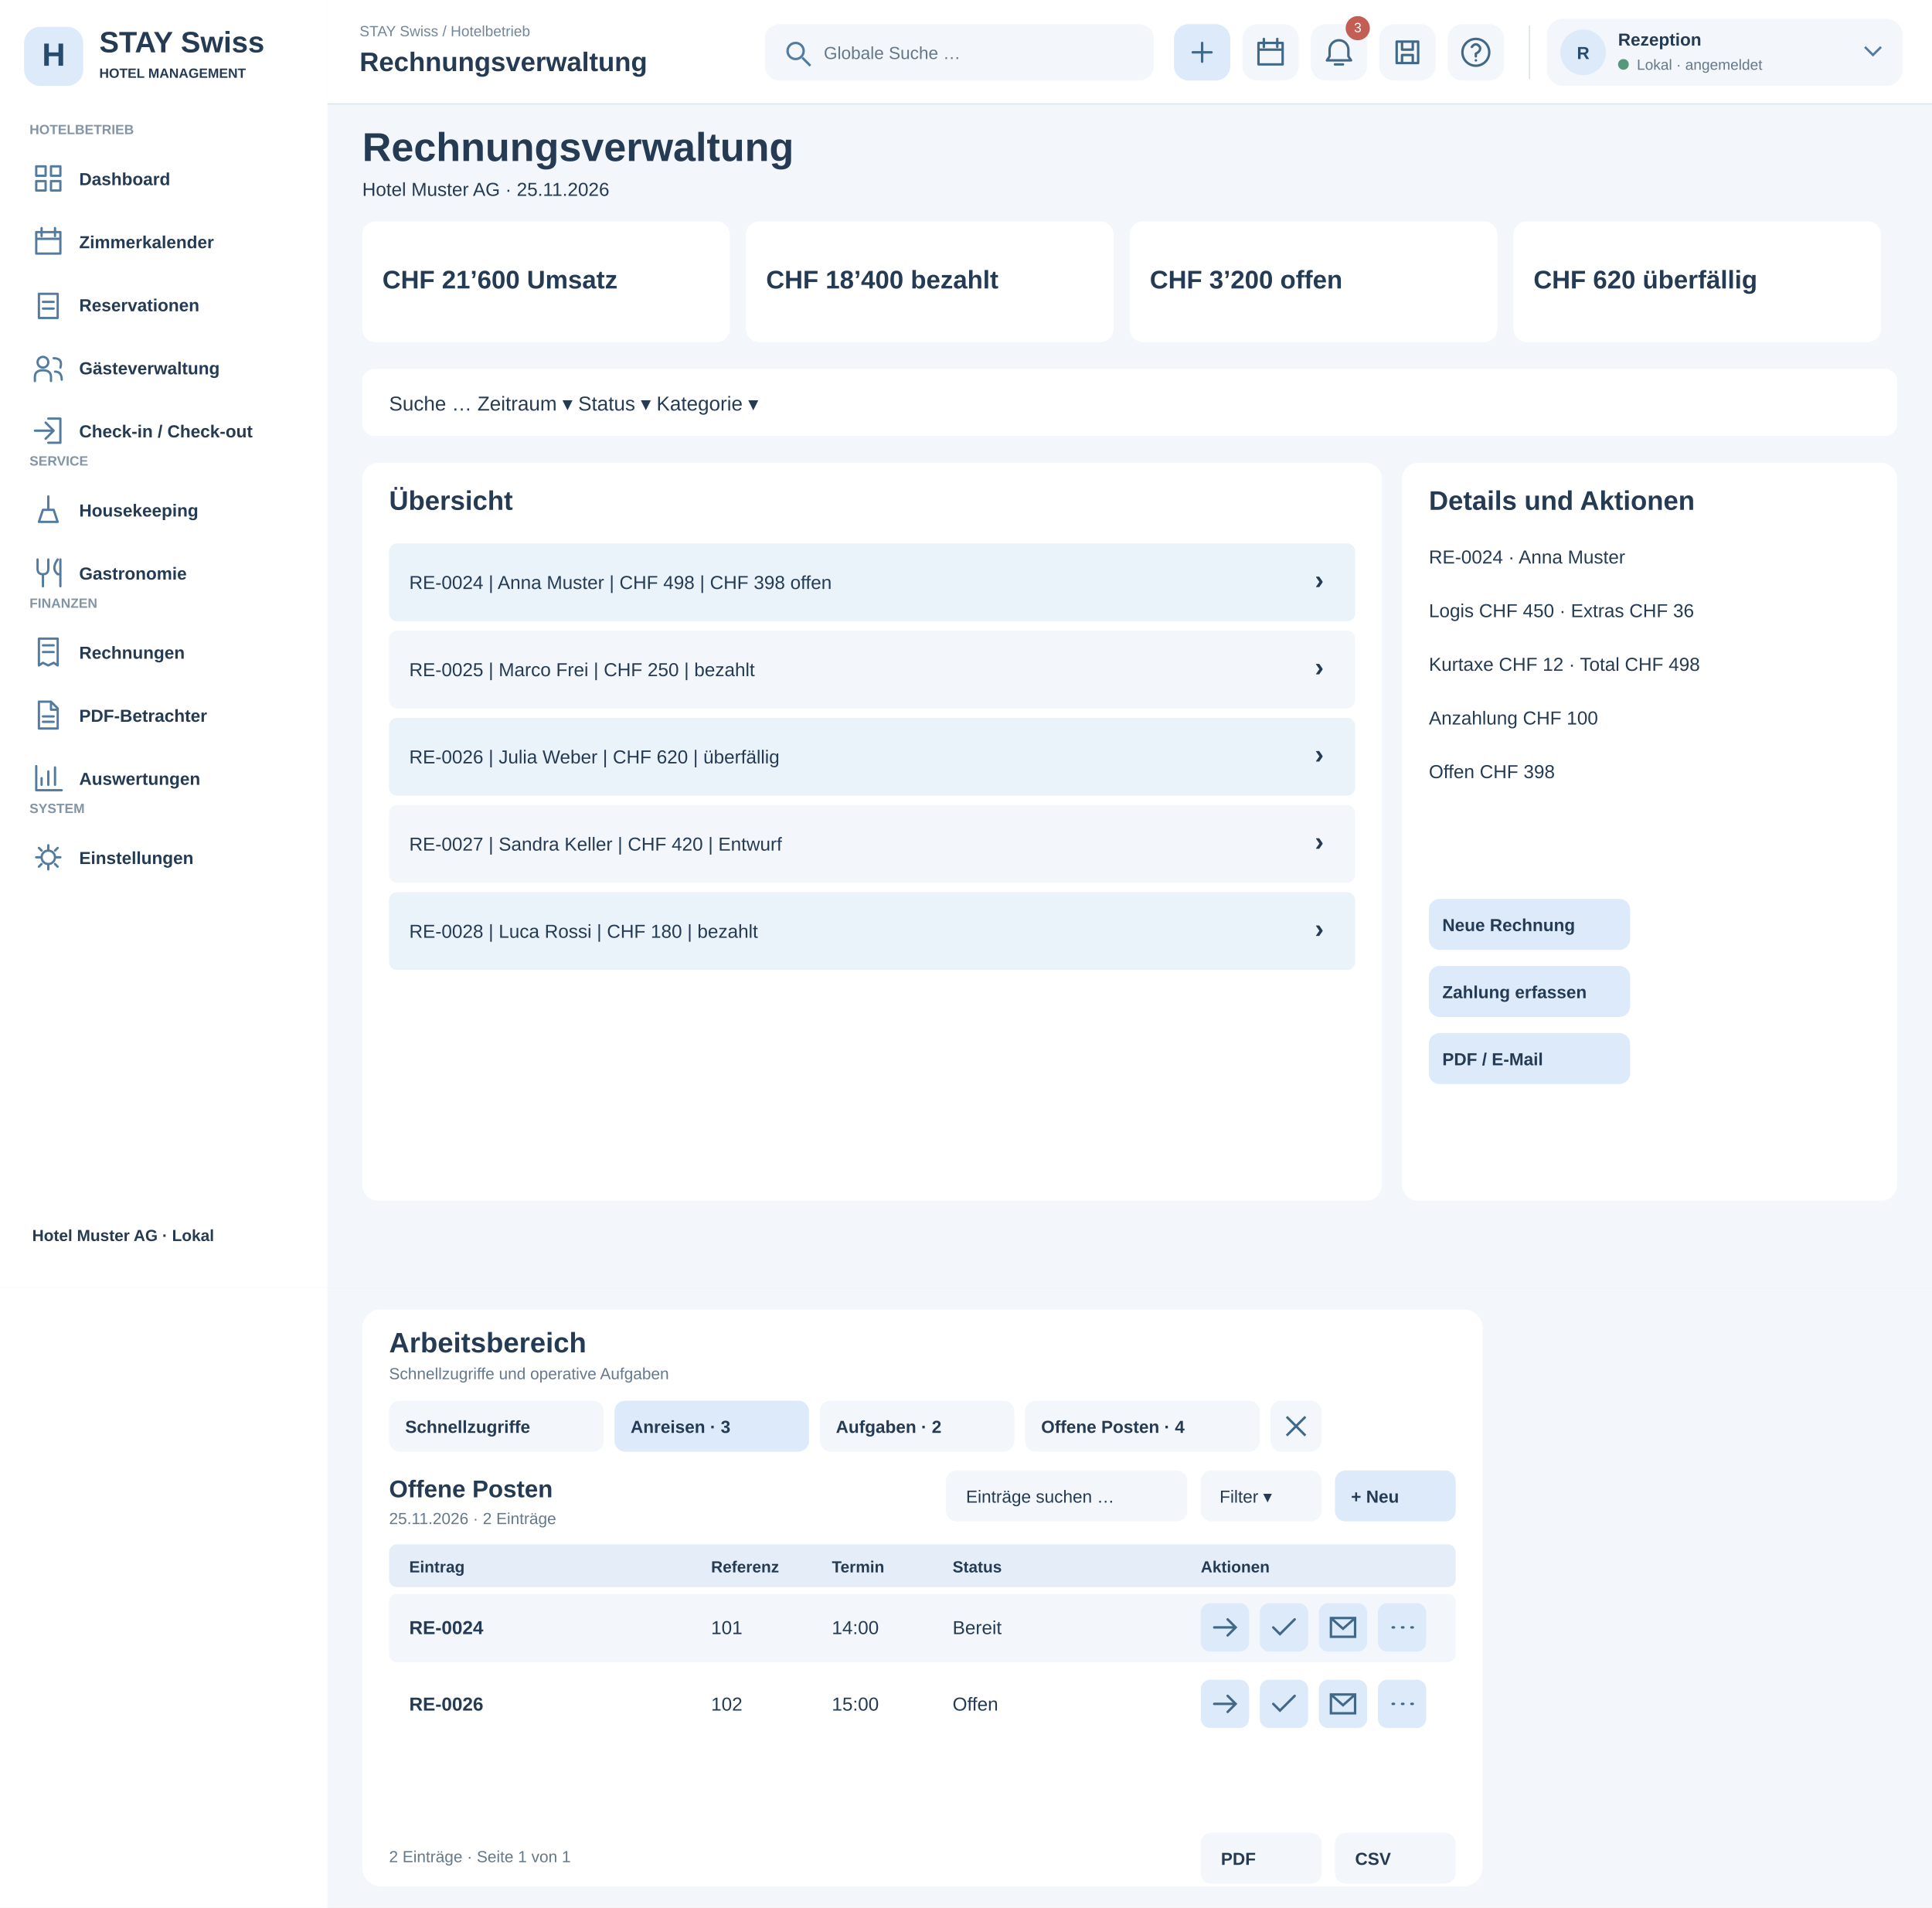
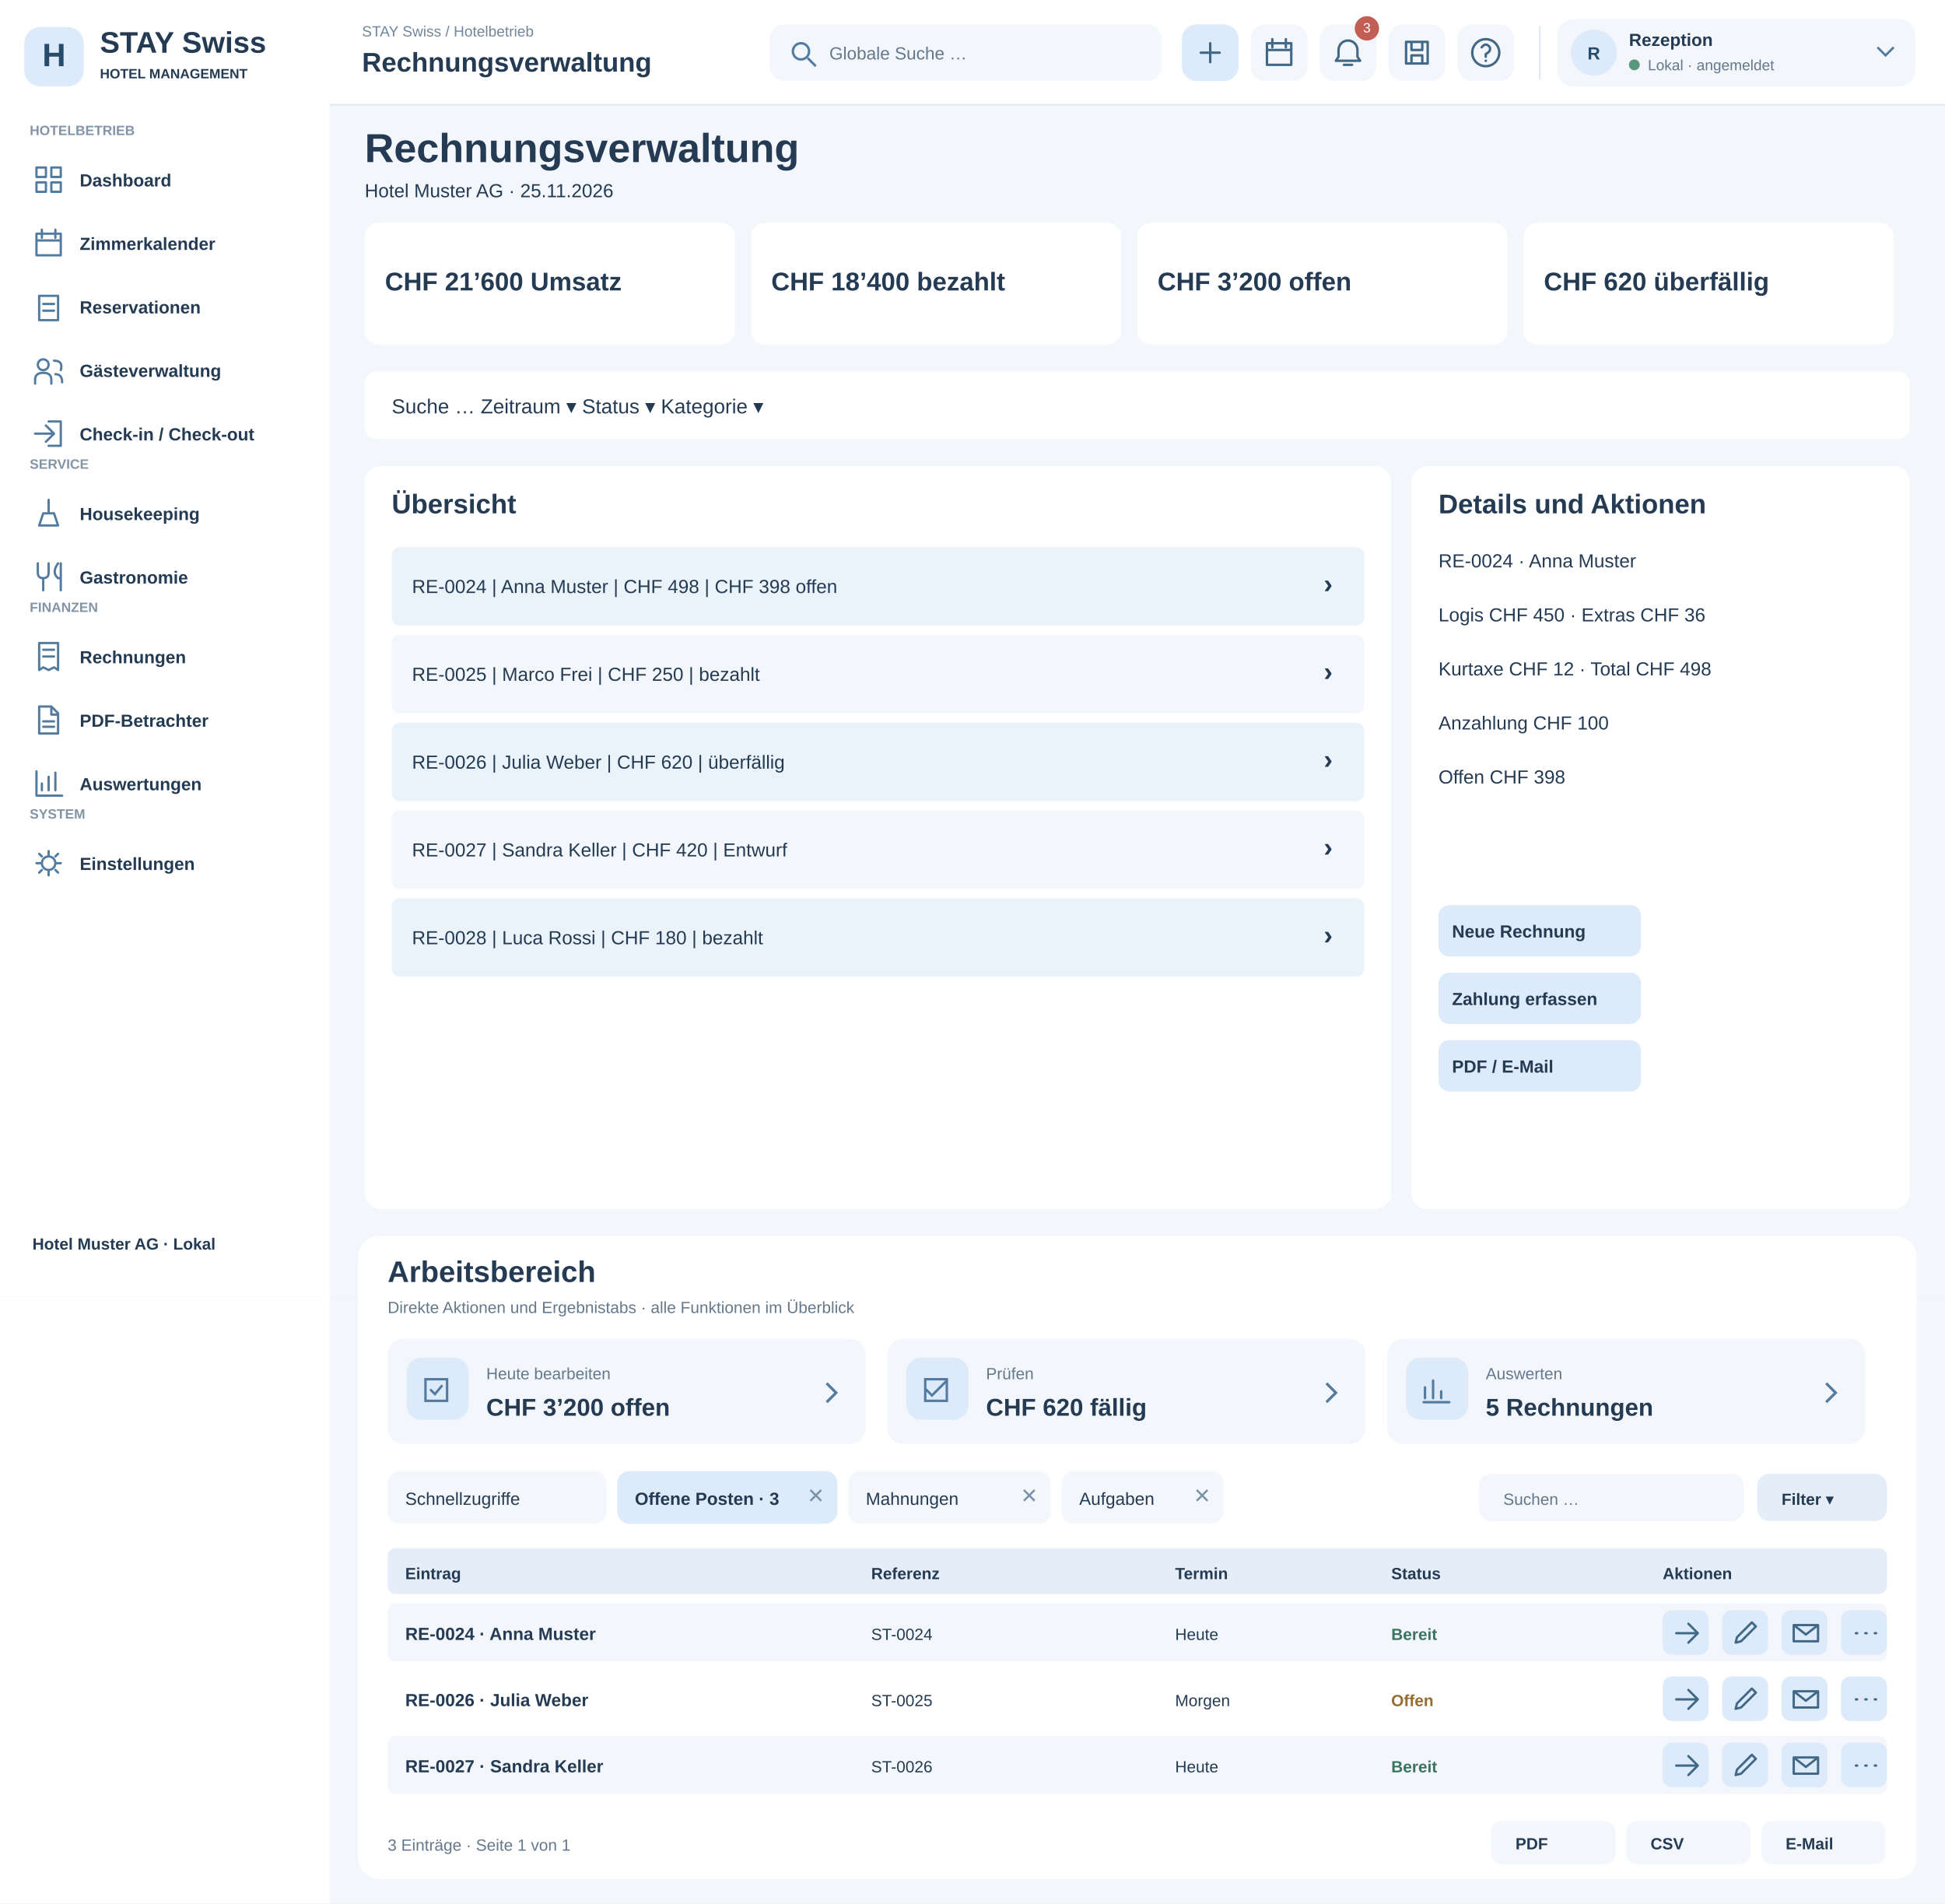
- <svg xmlns="http://www.w3.org/2000/svg" width="1440" height="1422" viewBox="0 0 1440 1422">
+ <svg xmlns="http://www.w3.org/2000/svg" width="1440" height="1409" viewBox="0 0 1440 1409">
  <rect x="0" y="0" width="1440" height="960" fill="#f3f6fa" rx="0" />
  <rect x="0" y="0" width="244" height="960" fill="#fff" rx="0" />
  <rect x="18" y="20" width="44" height="44" fill="#dceafa" rx="12" />
  <text x="40" y="49" font-family="Arial,sans-serif" font-size="24" font-weight="700" fill="#284a6b" text-anchor="middle">H</text>
  <text x="74" y="39" font-family="Arial,sans-serif" font-size="22" font-weight="700" fill="#243b53" text-anchor="start">STAY Swiss</text>
  <text x="74" y="58" font-family="Arial,sans-serif" font-size="10" font-weight="600" fill="#243b53" text-anchor="start">HOTEL MANAGEMENT</text>
  <text x="22" y="100" font-family="Arial,sans-serif" font-size="10" font-weight="700" fill="#8294a5" text-anchor="start">HOTELBETRIEB</text>
  <rect x="12" y="112" width="220" height="42" fill="#fff" rx="9" />
  <g transform="translate(24,121)" fill="none" stroke="#527b9f" stroke-width="1.7" stroke-linecap="round" stroke-linejoin="round">
    <path d="M3 3h7v7H3zM14 3h7v7h-7zM3 14h7v7H3zM14 14h7v7h-7z" />
  </g>
  <text x="59" y="138" font-family="Arial,sans-serif" font-size="13" font-weight="600" fill="#243b53" text-anchor="start">Dashboard</text>
  <rect x="12" y="159" width="220" height="42" fill="#fff" rx="9" />
  <g transform="translate(24,168)" fill="none" stroke="#527b9f" stroke-width="1.7" stroke-linecap="round" stroke-linejoin="round">
    <path d="M3 5h18v16H3zM7 2v6M17 2v6M3 10h18" />
  </g>
  <text x="59" y="185" font-family="Arial,sans-serif" font-size="13" font-weight="600" fill="#243b53" text-anchor="start">Zimmerkalender</text>
  <rect x="12" y="206" width="220" height="42" fill="#fff" rx="9" />
  <g transform="translate(24,215)" fill="none" stroke="#527b9f" stroke-width="1.7" stroke-linecap="round" stroke-linejoin="round">
    <path d="M5 4h14v18H5zM8 10h8M8 15h8" />
  </g>
  <text x="59" y="232" font-family="Arial,sans-serif" font-size="13" font-weight="600" fill="#243b53" text-anchor="start">Reservationen</text>
  <rect x="12" y="253" width="220" height="42" fill="#fff" rx="9" />
  <g transform="translate(24,262)" fill="none" stroke="#527b9f" stroke-width="1.7" stroke-linecap="round" stroke-linejoin="round">
    <path d="M8 12a4 4 0 1 0 0-8a4 4 0 1 0 0 8M2 22v-3q0-5 6-5t6 5v3M16 5q7 0 5 7M17 15q5 0 5 6" />
  </g>
  <text x="59" y="279" font-family="Arial,sans-serif" font-size="13" font-weight="600" fill="#243b53" text-anchor="start">Gästeverwaltung</text>
  <rect x="12" y="300" width="220" height="42" fill="#fff" rx="9" />
  <g transform="translate(24,309)" fill="none" stroke="#527b9f" stroke-width="1.7" stroke-linecap="round" stroke-linejoin="round">
    <path d="M12 3h9v18h-9M2 12h14M10 6l6 6-6 6" />
  </g>
  <text x="59" y="326" font-family="Arial,sans-serif" font-size="13" font-weight="600" fill="#243b53" text-anchor="start">Check-in / Check-out</text>
  <text x="22" y="347" font-family="Arial,sans-serif" font-size="10" font-weight="700" fill="#8294a5" text-anchor="start">SERVICE</text>
  <rect x="12" y="359" width="220" height="42" fill="#fff" rx="9" />
  <g transform="translate(24,368)" fill="none" stroke="#527b9f" stroke-width="1.7" stroke-linecap="round" stroke-linejoin="round">
    <path d="M5 21h14l-3-9H8zM12 12V2" />
  </g>
  <text x="59" y="385" font-family="Arial,sans-serif" font-size="13" font-weight="600" fill="#243b53" text-anchor="start">Housekeeping</text>
  <rect x="12" y="406" width="220" height="42" fill="#fff" rx="9" />
  <g transform="translate(24,415)" fill="none" stroke="#527b9f" stroke-width="1.7" stroke-linecap="round" stroke-linejoin="round">
    <path d="M4 2v7q0 4 4 4t4-4V2M8 13v9M19 2q-5 7 0 11h2M21 2v20" />
  </g>
  <text x="59" y="432" font-family="Arial,sans-serif" font-size="13" font-weight="600" fill="#243b53" text-anchor="start">Gastronomie</text>
  <text x="22" y="453" font-family="Arial,sans-serif" font-size="10" font-weight="700" fill="#8294a5" text-anchor="start">FINANZEN</text>
  <rect x="12" y="465" width="220" height="42" fill="#fff" rx="9" />
  <g transform="translate(24,474)" fill="none" stroke="#527b9f" stroke-width="1.7" stroke-linecap="round" stroke-linejoin="round">
    <path d="M5 2h14v20l-3-2-4 2-4-2-3 2zM8 7h8M8 12h8" />
  </g>
  <text x="59" y="491" font-family="Arial,sans-serif" font-size="13" font-weight="600" fill="#243b53" text-anchor="start">Rechnungen</text>
  <rect x="12" y="512" width="220" height="42" fill="#fff" rx="9" />
  <g transform="translate(24,521)" fill="none" stroke="#527b9f" stroke-width="1.7" stroke-linecap="round" stroke-linejoin="round">
    <path d="M5 2h9l5 5v15H5zM14 2v6h5M8 13h8M8 17h8" />
  </g>
  <text x="59" y="538" font-family="Arial,sans-serif" font-size="13" font-weight="600" fill="#243b53" text-anchor="start">PDF-Betrachter</text>
  <rect x="12" y="559" width="220" height="42" fill="#fff" rx="9" />
  <g transform="translate(24,568)" fill="none" stroke="#527b9f" stroke-width="1.7" stroke-linecap="round" stroke-linejoin="round">
    <path d="M3 3v18h19M7 17v-5M12 17V7M17 17V4" />
  </g>
  <text x="59" y="585" font-family="Arial,sans-serif" font-size="13" font-weight="600" fill="#243b53" text-anchor="start">Auswertungen</text>
  <text x="22" y="606" font-family="Arial,sans-serif" font-size="10" font-weight="700" fill="#8294a5" text-anchor="start">SYSTEM</text>
  <rect x="12" y="618" width="220" height="42" fill="#fff" rx="9" />
  <g transform="translate(24,627)" fill="none" stroke="#527b9f" stroke-width="1.7" stroke-linecap="round" stroke-linejoin="round">
    <path d="M12 3v3M12 18v3M3 12h3M18 12h3M5 5l2 2M17 17l2 2M5 19l2-2M17 7l2-2M12 7a5 5 0 1 0 0 10a5 5 0 1 0 0-10" />
  </g>
  <text x="59" y="644" font-family="Arial,sans-serif" font-size="13" font-weight="600" fill="#243b53" text-anchor="start">Einstellungen</text>
  <text x="24" y="925" font-family="Arial,sans-serif" font-size="12" font-weight="600" fill="#243b53" text-anchor="start">Hotel Muster AG · Lokal</text>
  <text x="270" y="120" font-family="Arial" font-size="30" font-weight="700" fill="#243b53">Rechnungsverwaltung</text>
  <text x="270" y="146" font-family="Arial" font-size="14" font-weight="400" fill="#243b53">Hotel Muster AG · 25.11.2026</text>
  <rect x="270" y="165" width="274" height="90" rx="10" fill="#fff" />
  <text x="285" y="215" font-family="Arial" font-size="19" font-weight="700" fill="#243b53">CHF 21’600 Umsatz</text>
  <rect x="556" y="165" width="274" height="90" rx="10" fill="#fff" />
  <text x="571" y="215" font-family="Arial" font-size="19" font-weight="700" fill="#243b53">CHF 18’400 bezahlt</text>
  <rect x="842" y="165" width="274" height="90" rx="10" fill="#fff" />
  <text x="857" y="215" font-family="Arial" font-size="19" font-weight="700" fill="#243b53">CHF 3’200 offen</text>
  <rect x="1128" y="165" width="274" height="90" rx="10" fill="#fff" />
  <text x="1143" y="215" font-family="Arial" font-size="19" font-weight="700" fill="#243b53">CHF 620 überfällig</text>
  <rect x="270" y="275" width="1144" height="50" rx="9" fill="#fff" />
  <text x="290" y="306" font-family="Arial" font-size="15" font-weight="400" fill="#243b53">Suche …                 Zeitraum ▾                 Status ▾                 Kategorie ▾</text>
  <rect x="270" y="345" width="760" height="550" rx="12" fill="#fff" />
  <rect x="1045" y="345" width="369" height="550" rx="12" fill="#fff" />
  <text x="290" y="380" font-family="Arial" font-size="20" font-weight="700" fill="#243b53">Übersicht</text>
  <text x="1065" y="380" font-family="Arial" font-size="20" font-weight="700" fill="#243b53">Details und Aktionen</text>
  <rect x="290" y="405" width="720" height="58" rx="6" fill="#eaf2fa" />
  <text x="305" y="439" font-family="Arial" font-size="14" font-weight="400" fill="#243b53">RE-0024 | Anna Muster | CHF 498 | CHF 398 offen</text>
  <text x="980" y="439" font-family="Arial" font-size="20" font-weight="700" fill="#243b53">›</text>
  <rect x="290" y="470" width="720" height="58" rx="6" fill="#f3f6fa" />
  <text x="305" y="504" font-family="Arial" font-size="14" font-weight="400" fill="#243b53">RE-0025 | Marco Frei | CHF 250 | bezahlt</text>
  <text x="980" y="504" font-family="Arial" font-size="20" font-weight="700" fill="#243b53">›</text>
  <rect x="290" y="535" width="720" height="58" rx="6" fill="#eaf2fa" />
  <text x="305" y="569" font-family="Arial" font-size="14" font-weight="400" fill="#243b53">RE-0026 | Julia Weber | CHF 620 | überfällig</text>
  <text x="980" y="569" font-family="Arial" font-size="20" font-weight="700" fill="#243b53">›</text>
  <rect x="290" y="600" width="720" height="58" rx="6" fill="#f3f6fa" />
  <text x="305" y="634" font-family="Arial" font-size="14" font-weight="400" fill="#243b53">RE-0027 | Sandra Keller | CHF 420 | Entwurf</text>
  <text x="980" y="634" font-family="Arial" font-size="20" font-weight="700" fill="#243b53">›</text>
  <rect x="290" y="665" width="720" height="58" rx="6" fill="#eaf2fa" />
  <text x="305" y="699" font-family="Arial" font-size="14" font-weight="400" fill="#243b53">RE-0028 | Luca Rossi | CHF 180 | bezahlt</text>
  <text x="980" y="699" font-family="Arial" font-size="20" font-weight="700" fill="#243b53">›</text>
  <text x="1065" y="420" font-family="Arial" font-size="14" font-weight="400" fill="#243b53">RE-0024 · Anna Muster</text>
  <text x="1065" y="460" font-family="Arial" font-size="14" font-weight="400" fill="#243b53">Logis CHF 450 · Extras CHF 36</text>
  <text x="1065" y="500" font-family="Arial" font-size="14" font-weight="400" fill="#243b53">Kurtaxe CHF 12 · Total CHF 498</text>
  <text x="1065" y="540" font-family="Arial" font-size="14" font-weight="400" fill="#243b53">Anzahlung CHF 100</text>
  <text x="1065" y="580" font-family="Arial" font-size="14" font-weight="400" fill="#243b53">Offen CHF 398</text>
  <rect x="1065" y="670" width="150" height="38" rx="8" fill="#dceafa" />
  <text x="1075" y="694" font-family="Arial" font-size="13" font-weight="700" fill="#243b53">Neue Rechnung</text>
  <rect x="1065" y="720" width="150" height="38" rx="8" fill="#dceafa" />
  <text x="1075" y="744" font-family="Arial" font-size="13" font-weight="700" fill="#243b53">Zahlung erfassen</text>
  <rect x="1065" y="770" width="150" height="38" rx="8" fill="#dceafa" />
  <text x="1075" y="794" font-family="Arial" font-size="13" font-weight="700" fill="#243b53">PDF / E-Mail</text>
  <g id="premium-header">
    <style>.header-action:hover rect,.header-action:focus rect{fill:#c5dff4}.header-action{cursor:pointer}.header-action:focus{outline:none}</style>
    <rect x="244" y="0" width="1196" height="78" fill="#fff" />
    <path d="M244 77.5H1440" stroke="#dce5ee" />
    <text x="268" y="27" font-family="Arial" font-size="11" fill="#71869a">STAY Swiss / Hotelbetrieb</text>
    <text x="268" y="53" font-family="Arial" font-size="20" font-weight="700" fill="#243b53">Rechnungsverwaltung</text>
    <g class="header-action" tabindex="0" aria-label="Globale Suche">
      <rect x="570" y="18" width="290" height="42" rx="11" fill="#f3f6fa" />
      <g transform="translate(584,29)" stroke="#527b9f" fill="none" stroke-width="1.8">
        <circle cx="9" cy="9" r="6" />
        <path d="M14 14l6 6" />
      </g>
      <text x="614" y="44" font-family="Arial" font-size="13" fill="#64788c">Globale Suche …</text>
    </g>
    <g class="header-action" tabindex="0" aria-label="Neue Reservation">
      <rect x="875" y="18" width="42" height="42" rx="11" fill="#dceafa" />
      <g transform="translate(884,27)" stroke="#416887" fill="none" stroke-width="1.8" stroke-linecap="round" stroke-linejoin="round">
        <path d="M12 5v14M5 12h14" />
      </g>
    </g>
    <g class="header-action" tabindex="0" aria-label="Tageskalender">
      <rect x="926" y="18" width="42" height="42" rx="11" fill="#f3f6fa" />
      <g transform="translate(935,27)" stroke="#416887" fill="none" stroke-width="1.8" stroke-linecap="round" stroke-linejoin="round">
        <path d="M3 5h18v16H3zM7 2v6M17 2v6M3 10h18" />
      </g>
    </g>
    <g class="header-action" tabindex="0" aria-label="Benachrichtigungen">
      <rect x="977" y="18" width="42" height="42" rx="11" fill="#f3f6fa" />
      <g transform="translate(986,27)" stroke="#416887" fill="none" stroke-width="1.8" stroke-linecap="round" stroke-linejoin="round">
        <path d="M12 3a7 7 0 0 0-7 7v5l-2 3h18l-2-3v-5a7 7 0 0 0-7-7M9 21h6" />
      </g>
      <circle cx="1012" cy="21" r="9" fill="#c35e55" />
      <text x="1012" y="24" font-family="Arial" font-size="10" text-anchor="middle" fill="#fff">3</text>
    </g>
    <g class="header-action" tabindex="0" aria-label="Datensicherung">
      <rect x="1028" y="18" width="42" height="42" rx="11" fill="#f3f6fa" />
      <g transform="translate(1037,27)" stroke="#416887" fill="none" stroke-width="1.8" stroke-linecap="round" stroke-linejoin="round">
        <path d="M4 4h16v16H4zM8 4v6h8V4M8 20v-6h8v6" />
      </g>
    </g>
    <g class="header-action" tabindex="0" aria-label="Hilfe">
      <rect x="1079" y="18" width="42" height="42" rx="11" fill="#f3f6fa" />
      <g transform="translate(1088,27)" stroke="#416887" fill="none" stroke-width="1.8" stroke-linecap="round" stroke-linejoin="round">
        <path d="M12 2a10 10 0 1 0 0 20a10 10 0 1 0 0-20M9 8q3-4 6 0q1 3-3 5v2M12 18h.1" />
      </g>
    </g>
    <path d="M1140 19v40" stroke="#dce5ee" />
    <g class="header-action" tabindex="0" aria-label="Benutzerprofil und Abmelden">
      <rect x="1153" y="14" width="265" height="50" rx="12" fill="#f3f6fa" />
      <circle cx="1180" cy="39" r="17" fill="#dceafa" />
      <text x="1180" y="44" text-anchor="middle" font-family="Arial" font-size="13" font-weight="700" fill="#284a6b">R</text>
      <text x="1206" y="34" font-family="Arial" font-size="13" font-weight="700" fill="#243b53">Rezeption</text>
      <circle cx="1210" cy="48" r="4" fill="#58977b" />
      <text x="1220" y="52" font-family="Arial" font-size="11" fill="#64788c">Lokal · angemeldet</text>
      <path d="M1390 35l6 6 6-6" fill="none" stroke="#527b9f" stroke-width="1.7" />
    </g>
  </g>
-   <rect x="0" y="960" width="1440" height="462" fill="#f3f6fa" />
-   <rect x="0" y="960" width="244" height="462" fill="#fff" />
-   <g transform="translate(165,236)">
-     <rect x="105" y="740" width="835" height="430" rx="14" fill="#fff" />
-     <text x="125" y="772" font-family="Arial" font-size="21" font-weight="700" fill="#243b53">Arbeitsbereich</text>
-     <text x="125" y="792" font-family="Arial" font-size="12" font-weight="400" fill="#64788c">Schnellzugriffe und operative Aufgaben</text>
-     <g tabindex="0">
-       <rect x="125" y="808" width="160" height="38" rx="8" fill="#f3f6fa" />
-       <text x="137" y="832" font-family="Arial" font-size="13" font-weight="700" fill="#243b53">Schnellzugriffe</text>
-     </g>
-     <g tabindex="0">
-       <rect x="293" y="808" width="145" height="38" rx="8" fill="#dceafa" />
-       <text x="305" y="832" font-family="Arial" font-size="13" font-weight="700" fill="#243b53">Anreisen · 3</text>
-     </g>
-     <g tabindex="0">
-       <rect x="446" y="808" width="145" height="38" rx="8" fill="#f3f6fa" />
-       <text x="458" y="832" font-family="Arial" font-size="13" font-weight="700" fill="#243b53">Aufgaben · 2</text>
-     </g>
-     <g tabindex="0">
-       <rect x="599" y="808" width="175" height="38" rx="8" fill="#f3f6fa" />
-       <text x="611" y="832" font-family="Arial" font-size="13" font-weight="700" fill="#243b53">Offene Posten · 4</text>
-     </g>
-     <g>
-       <rect x="782" y="808" width="38" height="38" rx="8" fill="#f3f6fa" />
-       <path d="M794 820l14 14m0-14l-14 14" stroke="#416887" stroke-width="1.8" />
-     </g>
-     <text x="125" y="880" font-family="Arial" font-size="18" font-weight="700" fill="#243b53">Offene Posten</text>
-     <text x="125" y="900" font-family="Arial" font-size="12" font-weight="400" fill="#64788c">25.11.2026 · 2 Einträge</text>
-     <rect x="540" y="860" width="180" height="38" rx="8" fill="#f3f6fa" />
-     <text x="555" y="884" font-family="Arial" font-size="13" font-weight="400" fill="#243b53">Einträge suchen …</text>
-     <rect x="730" y="860" width="90" height="38" rx="8" fill="#f3f6fa" />
-     <text x="744" y="884" font-family="Arial" font-size="13" font-weight="400" fill="#243b53">Filter ▾</text>
-     <rect x="830" y="860" width="90" height="38" rx="8" fill="#dceafa" />
-     <text x="842" y="884" font-family="Arial" font-size="13" font-weight="700" fill="#243b53">+ Neu</text>
-     <rect x="125" y="915" width="795" height="32" rx="6" fill="#e5eef8" />
-     <text x="140" y="936" font-family="Arial" font-size="12" font-weight="700" fill="#243b53">Eintrag</text>
-     <text x="365" y="936" font-family="Arial" font-size="12" font-weight="700" fill="#243b53">Referenz</text>
-     <text x="455" y="936" font-family="Arial" font-size="12" font-weight="700" fill="#243b53">Termin</text>
-     <text x="545" y="936" font-family="Arial" font-size="12" font-weight="700" fill="#243b53">Status</text>
-     <text x="730" y="936" font-family="Arial" font-size="12" font-weight="700" fill="#243b53">Aktionen</text>
-     <rect x="125" y="952" width="795" height="51" rx="6" fill="#f3f6fa" />
-     <text x="140" y="982" font-family="Arial" font-size="14" font-weight="700" fill="#243b53">RE-0024</text>
-     <text x="365" y="982" font-family="Arial" font-size="14" font-weight="400" fill="#243b53">101</text>
-     <text x="455" y="982" font-family="Arial" font-size="14" font-weight="400" fill="#243b53">14:00</text>
-     <text x="545" y="982" font-family="Arial" font-size="14" font-weight="400" fill="#243b53">Bereit</text>
-     <g tabindex="0">
-       <rect x="730" y="959" width="36" height="36" rx="7" fill="#dceafa" />
-       <g transform="translate(736,965)" stroke="#416887" stroke-width="1.8" stroke-linecap="round" fill="none">
-         <path d="M4 12h16M14 6l6 6-6 6" />
-       </g>
-     </g>
-     <g tabindex="0">
-       <rect x="774" y="959" width="36" height="36" rx="7" fill="#dceafa" />
-       <g transform="translate(780,965)" stroke="#416887" stroke-width="1.8" stroke-linecap="round" fill="none">
-         <path d="M4 12l5 5L20 6" />
-       </g>
-     </g>
-     <g tabindex="0">
-       <rect x="818" y="959" width="36" height="36" rx="7" fill="#dceafa" />
-       <g transform="translate(824,965)" stroke="#416887" stroke-width="1.8" stroke-linecap="round" fill="none">
-         <path d="M3 5h18v14H3zM3 5l9 8 9-8" />
-       </g>
-     </g>
-     <g tabindex="0">
-       <rect x="862" y="959" width="36" height="36" rx="7" fill="#dceafa" />
-       <g transform="translate(868,965)" stroke="#416887" stroke-width="1.8" stroke-linecap="round" fill="none">
-         <path d="M5 12h1M12 12h1M19 12h1" />
-       </g>
-     </g>
-     <rect x="125" y="1009" width="795" height="51" rx="6" fill="#fff" />
-     <text x="140" y="1039" font-family="Arial" font-size="14" font-weight="700" fill="#243b53">RE-0026</text>
-     <text x="365" y="1039" font-family="Arial" font-size="14" font-weight="400" fill="#243b53">102</text>
-     <text x="455" y="1039" font-family="Arial" font-size="14" font-weight="400" fill="#243b53">15:00</text>
-     <text x="545" y="1039" font-family="Arial" font-size="14" font-weight="400" fill="#243b53">Offen</text>
-     <g tabindex="0">
-       <rect x="730" y="1016" width="36" height="36" rx="7" fill="#dceafa" />
-       <g transform="translate(736,1022)" stroke="#416887" stroke-width="1.8" stroke-linecap="round" fill="none">
-         <path d="M4 12h16M14 6l6 6-6 6" />
-       </g>
-     </g>
-     <g tabindex="0">
-       <rect x="774" y="1016" width="36" height="36" rx="7" fill="#dceafa" />
-       <g transform="translate(780,1022)" stroke="#416887" stroke-width="1.8" stroke-linecap="round" fill="none">
-         <path d="M4 12l5 5L20 6" />
-       </g>
-     </g>
-     <g tabindex="0">
-       <rect x="818" y="1016" width="36" height="36" rx="7" fill="#dceafa" />
-       <g transform="translate(824,1022)" stroke="#416887" stroke-width="1.8" stroke-linecap="round" fill="none">
-         <path d="M3 5h18v14H3zM3 5l9 8 9-8" />
-       </g>
-     </g>
-     <g tabindex="0">
-       <rect x="862" y="1016" width="36" height="36" rx="7" fill="#dceafa" />
-       <g transform="translate(868,1022)" stroke="#416887" stroke-width="1.8" stroke-linecap="round" fill="none">
-         <path d="M5 12h1M12 12h1M19 12h1" />
-       </g>
-     </g>
-     <text x="125" y="1152" font-family="Arial" font-size="12" font-weight="400" fill="#64788c">2 Einträge · Seite 1 von 1</text>
-     <rect x="730" y="1130" width="90" height="38" rx="8" fill="#f3f6fa" />
-     <text x="745" y="1154" font-family="Arial" font-size="13" font-weight="700" fill="#243b53">PDF</text>
-     <rect x="830" y="1130" width="90" height="38" rx="8" fill="#f3f6fa" />
-     <text x="845" y="1154" font-family="Arial" font-size="13" font-weight="700" fill="#243b53">CSV</text>
+   <rect x="0" y="960" width="1440" height="449" rx="0" fill="#f3f6fa" />
+   <rect x="0" y="960" width="244" height="449" rx="0" fill="#fff" />
+   <g id="arbeitsbereich-premium" aria-label="Arbeitsbereich rechnungsverwaltung">
+     <rect x="265" y="915" width="1154" height="476" rx="16" fill="#fff" />
+     <text x="287" y="949" font-family="Arial,sans-serif" font-size="22" font-weight="700" fill="#243b53">Arbeitsbereich</text>
+     <text x="287" y="972" font-family="Arial,sans-serif" font-size="12" font-weight="400" fill="#64788c">Direkte Aktionen und Ergebnistabs · alle Funktionen im Überblick</text>
+     <g tabindex="0">
+       <rect x="287" y="991" width="354" height="78" rx="12" fill="#f3f6fa" />
+       <rect x="301" y="1005" width="46" height="46" rx="11" fill="#dceafa" />
+       <g transform="translate(311,1017)" stroke="#527b9f" stroke-width="1.8" fill="none" stroke-linecap="round">
+         <path d="M8 12l3 3 5-6M4 4h16v16H4z" />
+       </g>
+       <text x="360" y="1021" font-family="Arial,sans-serif" font-size="12" font-weight="400" fill="#64788c">Heute bearbeiten</text>
+       <text x="360" y="1048" font-family="Arial,sans-serif" font-size="18" font-weight="700" fill="#243b53">CHF 3’200 offen</text>
+       <path d="M612 1024l7 7-7 7" fill="none" stroke="#527b9f" stroke-width="2" />
+     </g>
+     <g tabindex="0">
+       <rect x="657" y="991" width="354" height="78" rx="12" fill="#f3f6fa" />
+       <rect x="671" y="1005" width="46" height="46" rx="11" fill="#dceafa" />
+       <g transform="translate(681,1017)" stroke="#527b9f" stroke-width="1.8" fill="none" stroke-linecap="round">
+         <path d="M4 11l5 5L20 5M4 4h16v16H4z" />
+       </g>
+       <text x="730" y="1021" font-family="Arial,sans-serif" font-size="12" font-weight="400" fill="#64788c">Prüfen</text>
+       <text x="730" y="1048" font-family="Arial,sans-serif" font-size="18" font-weight="700" fill="#243b53">CHF 620 fällig</text>
+       <path d="M982 1024l7 7-7 7" fill="none" stroke="#527b9f" stroke-width="2" />
+     </g>
+     <g tabindex="0">
+       <rect x="1027" y="991" width="354" height="78" rx="12" fill="#f3f6fa" />
+       <rect x="1041" y="1005" width="46" height="46" rx="11" fill="#dceafa" />
+       <g transform="translate(1051,1017)" stroke="#527b9f" stroke-width="1.8" fill="none" stroke-linecap="round">
+         <path d="M4 18v-8M10 18V5M16 18v-5M3 21h19" />
+       </g>
+       <text x="1100" y="1021" font-family="Arial,sans-serif" font-size="12" font-weight="400" fill="#64788c">Auswerten</text>
+       <text x="1100" y="1048" font-family="Arial,sans-serif" font-size="18" font-weight="700" fill="#243b53">5 Rechnungen</text>
+       <path d="M1352 1024l7 7-7 7" fill="none" stroke="#527b9f" stroke-width="2" />
+     </g>
+     <g tabindex="0">
+       <rect x="287" y="1089" width="162" height="39" rx="9" fill="#f3f6fa" />
+       <text x="300" y="1114" font-family="Arial,sans-serif" font-size="13" font-weight="400" fill="#243b53">Schnellzugriffe</text>
+     </g>
+     <g tabindex="0">
+       <rect x="457" y="1089" width="163" height="39" rx="9" fill="#dceafa" />
+       <text x="470" y="1114" font-family="Arial,sans-serif" font-size="13" font-weight="700" fill="#243b53">Offene Posten · 3</text>
+       <path d="M600 1103l8 8m0-8l-8 8" stroke="#7892a8" stroke-width="1.5" />
+     </g>
+     <g tabindex="0">
+       <rect x="628" y="1089" width="150" height="39" rx="9" fill="#f3f6fa" />
+       <text x="641" y="1114" font-family="Arial,sans-serif" font-size="13" font-weight="400" fill="#243b53">Mahnungen</text>
+       <path d="M758 1103l8 8m0-8l-8 8" stroke="#7892a8" stroke-width="1.5" />
+     </g>
+     <g tabindex="0">
+       <rect x="786" y="1089" width="120" height="39" rx="9" fill="#f3f6fa" />
+       <text x="799" y="1114" font-family="Arial,sans-serif" font-size="13" font-weight="400" fill="#243b53">Aufgaben</text>
+       <path d="M886 1103l8 8m0-8l-8 8" stroke="#7892a8" stroke-width="1.5" />
+     </g>
+     <rect x="1095" y="1091" width="196" height="35" rx="9" fill="#f3f6fa" />
+     <text x="1113" y="1114" font-family="Arial,sans-serif" font-size="12" font-weight="400" fill="#64788c">Suchen …</text>
+     <g tabindex="0">
+       <rect x="1301" y="1091" width="96" height="35" rx="9" fill="#e5eef8" />
+       <text x="1319" y="1114" font-family="Arial,sans-serif" font-size="12" font-weight="700" fill="#243b53">Filter ▾</text>
+     </g>
+     <rect x="287" y="1146" width="1110" height="34" rx="6" fill="#e5eef8" />
+     <text x="300" y="1169" font-family="Arial,sans-serif" font-size="12" font-weight="700" fill="#243b53">Eintrag</text>
+     <text x="645" y="1169" font-family="Arial,sans-serif" font-size="12" font-weight="700" fill="#243b53">Referenz</text>
+     <text x="870" y="1169" font-family="Arial,sans-serif" font-size="12" font-weight="700" fill="#243b53">Termin</text>
+     <text x="1030" y="1169" font-family="Arial,sans-serif" font-size="12" font-weight="700" fill="#243b53">Status</text>
+     <text x="1231" y="1169" font-family="Arial,sans-serif" font-size="12" font-weight="700" fill="#243b53">Aktionen</text>
+     <rect x="287" y="1187" width="1110" height="43" rx="6" fill="#f3f6fa" />
+     <text x="300" y="1214" font-family="Arial,sans-serif" font-size="13" font-weight="700" fill="#243b53">RE-0024 · Anna Muster</text>
+     <text x="645" y="1214" font-family="Arial,sans-serif" font-size="12" font-weight="400" fill="#243b53">ST-0024</text>
+     <text x="870" y="1214" font-family="Arial,sans-serif" font-size="12" font-weight="400" fill="#243b53">Heute</text>
+     <text x="1030" y="1214" font-family="Arial,sans-serif" font-size="12" font-weight="700" fill="#39745f">Bereit</text>
+     <g tabindex="0">
+       <rect x="1231" y="1192" width="34" height="33" rx="7" fill="#dceafa" />
+       <g transform="translate(1237,1197)" fill="none" stroke="#416887" stroke-width="1.7" stroke-linecap="round" stroke-linejoin="round">
+         <path d="M4 12h16m-7-7l7 7-7 7" />
+       </g>
+     </g>
+     <g tabindex="0">
+       <rect x="1275" y="1192" width="34" height="33" rx="7" fill="#dceafa" />
+       <g transform="translate(1281,1197)" fill="none" stroke="#416887" stroke-width="1.7" stroke-linecap="round" stroke-linejoin="round">
+         <path d="M4 19l4-1 11-11-3-3L5 15z" />
+       </g>
+     </g>
+     <g tabindex="0">
+       <rect x="1319" y="1192" width="34" height="33" rx="7" fill="#dceafa" />
+       <g transform="translate(1325,1197)" fill="none" stroke="#416887" stroke-width="1.7" stroke-linecap="round" stroke-linejoin="round">
+         <path d="M3 6h18v12H3zM3 6l9 7 9-7" />
+       </g>
+     </g>
+     <g tabindex="0">
+       <rect x="1363" y="1192" width="34" height="33" rx="7" fill="#dceafa" />
+       <g transform="translate(1369,1197)" fill="none" stroke="#416887" stroke-width="1.7" stroke-linecap="round" stroke-linejoin="round">
+         <path d="M5 12h1m6 0h1m6 0h1" />
+       </g>
+     </g>
+     <rect x="287" y="1236" width="1110" height="43" rx="6" fill="#fff" />
+     <text x="300" y="1263" font-family="Arial,sans-serif" font-size="13" font-weight="700" fill="#243b53">RE-0026 · Julia Weber</text>
+     <text x="645" y="1263" font-family="Arial,sans-serif" font-size="12" font-weight="400" fill="#243b53">ST-0025</text>
+     <text x="870" y="1263" font-family="Arial,sans-serif" font-size="12" font-weight="400" fill="#243b53">Morgen</text>
+     <text x="1030" y="1263" font-family="Arial,sans-serif" font-size="12" font-weight="700" fill="#956d33">Offen</text>
+     <g tabindex="0">
+       <rect x="1231" y="1241" width="34" height="33" rx="7" fill="#dceafa" />
+       <g transform="translate(1237,1246)" fill="none" stroke="#416887" stroke-width="1.7" stroke-linecap="round" stroke-linejoin="round">
+         <path d="M4 12h16m-7-7l7 7-7 7" />
+       </g>
+     </g>
+     <g tabindex="0">
+       <rect x="1275" y="1241" width="34" height="33" rx="7" fill="#dceafa" />
+       <g transform="translate(1281,1246)" fill="none" stroke="#416887" stroke-width="1.7" stroke-linecap="round" stroke-linejoin="round">
+         <path d="M4 19l4-1 11-11-3-3L5 15z" />
+       </g>
+     </g>
+     <g tabindex="0">
+       <rect x="1319" y="1241" width="34" height="33" rx="7" fill="#dceafa" />
+       <g transform="translate(1325,1246)" fill="none" stroke="#416887" stroke-width="1.7" stroke-linecap="round" stroke-linejoin="round">
+         <path d="M3 6h18v12H3zM3 6l9 7 9-7" />
+       </g>
+     </g>
+     <g tabindex="0">
+       <rect x="1363" y="1241" width="34" height="33" rx="7" fill="#dceafa" />
+       <g transform="translate(1369,1246)" fill="none" stroke="#416887" stroke-width="1.7" stroke-linecap="round" stroke-linejoin="round">
+         <path d="M5 12h1m6 0h1m6 0h1" />
+       </g>
+     </g>
+     <rect x="287" y="1285" width="1110" height="43" rx="6" fill="#f3f6fa" />
+     <text x="300" y="1312" font-family="Arial,sans-serif" font-size="13" font-weight="700" fill="#243b53">RE-0027 · Sandra Keller</text>
+     <text x="645" y="1312" font-family="Arial,sans-serif" font-size="12" font-weight="400" fill="#243b53">ST-0026</text>
+     <text x="870" y="1312" font-family="Arial,sans-serif" font-size="12" font-weight="400" fill="#243b53">Heute</text>
+     <text x="1030" y="1312" font-family="Arial,sans-serif" font-size="12" font-weight="700" fill="#39745f">Bereit</text>
+     <g tabindex="0">
+       <rect x="1231" y="1290" width="34" height="33" rx="7" fill="#dceafa" />
+       <g transform="translate(1237,1295)" fill="none" stroke="#416887" stroke-width="1.7" stroke-linecap="round" stroke-linejoin="round">
+         <path d="M4 12h16m-7-7l7 7-7 7" />
+       </g>
+     </g>
+     <g tabindex="0">
+       <rect x="1275" y="1290" width="34" height="33" rx="7" fill="#dceafa" />
+       <g transform="translate(1281,1295)" fill="none" stroke="#416887" stroke-width="1.7" stroke-linecap="round" stroke-linejoin="round">
+         <path d="M4 19l4-1 11-11-3-3L5 15z" />
+       </g>
+     </g>
+     <g tabindex="0">
+       <rect x="1319" y="1290" width="34" height="33" rx="7" fill="#dceafa" />
+       <g transform="translate(1325,1295)" fill="none" stroke="#416887" stroke-width="1.7" stroke-linecap="round" stroke-linejoin="round">
+         <path d="M3 6h18v12H3zM3 6l9 7 9-7" />
+       </g>
+     </g>
+     <g tabindex="0">
+       <rect x="1363" y="1290" width="34" height="33" rx="7" fill="#dceafa" />
+       <g transform="translate(1369,1295)" fill="none" stroke="#416887" stroke-width="1.7" stroke-linecap="round" stroke-linejoin="round">
+         <path d="M5 12h1m6 0h1m6 0h1" />
+       </g>
+     </g>
+     <text x="287" y="1370" font-family="Arial,sans-serif" font-size="12" font-weight="400" fill="#64788c">3 Einträge · Seite 1 von 1</text>
+     <g tabindex="0">
+       <rect x="1104" y="1348" width="92" height="32" rx="8" fill="#f3f6fa" />
+       <text x="1122" y="1369" font-family="Arial,sans-serif" font-size="12" font-weight="700" fill="#243b53">PDF</text>
+     </g>
+     <g tabindex="0">
+       <rect x="1204" y="1348" width="92" height="32" rx="8" fill="#f3f6fa" />
+       <text x="1222" y="1369" font-family="Arial,sans-serif" font-size="12" font-weight="700" fill="#243b53">CSV</text>
+     </g>
+     <g tabindex="0">
+       <rect x="1304" y="1348" width="92" height="32" rx="8" fill="#f3f6fa" />
+       <text x="1322" y="1369" font-family="Arial,sans-serif" font-size="12" font-weight="700" fill="#243b53">E-Mail</text>
+     </g>
  </g>
</svg>
